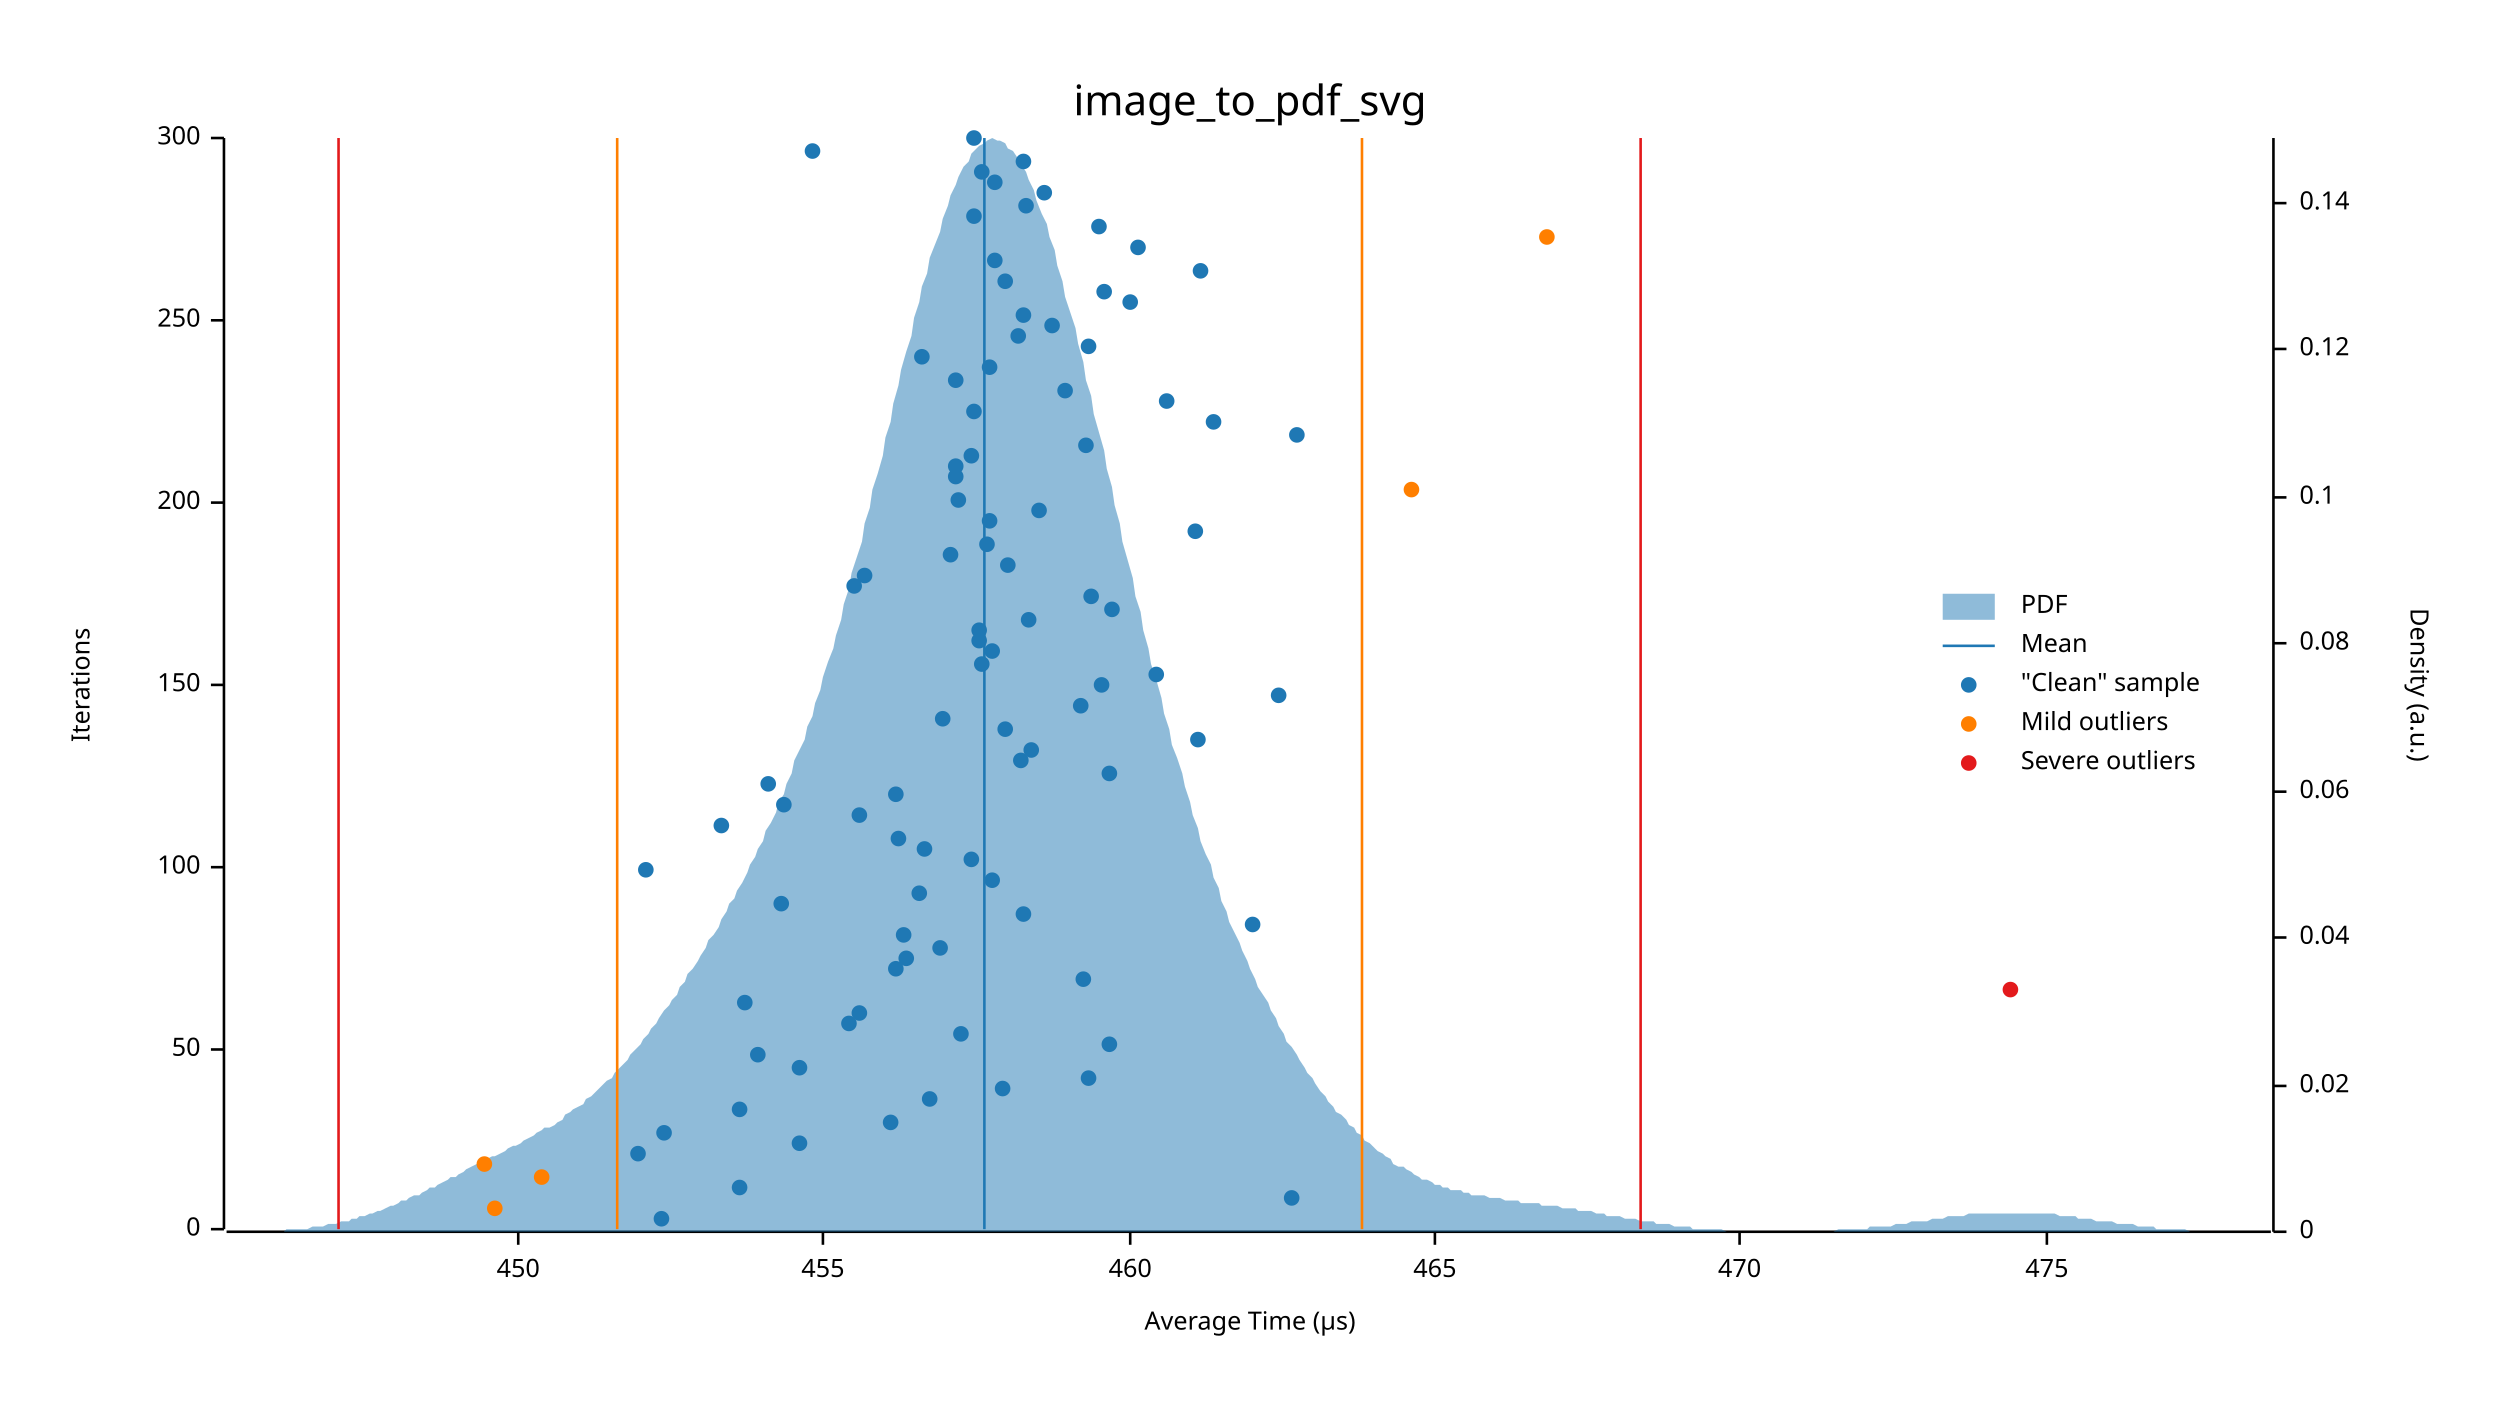
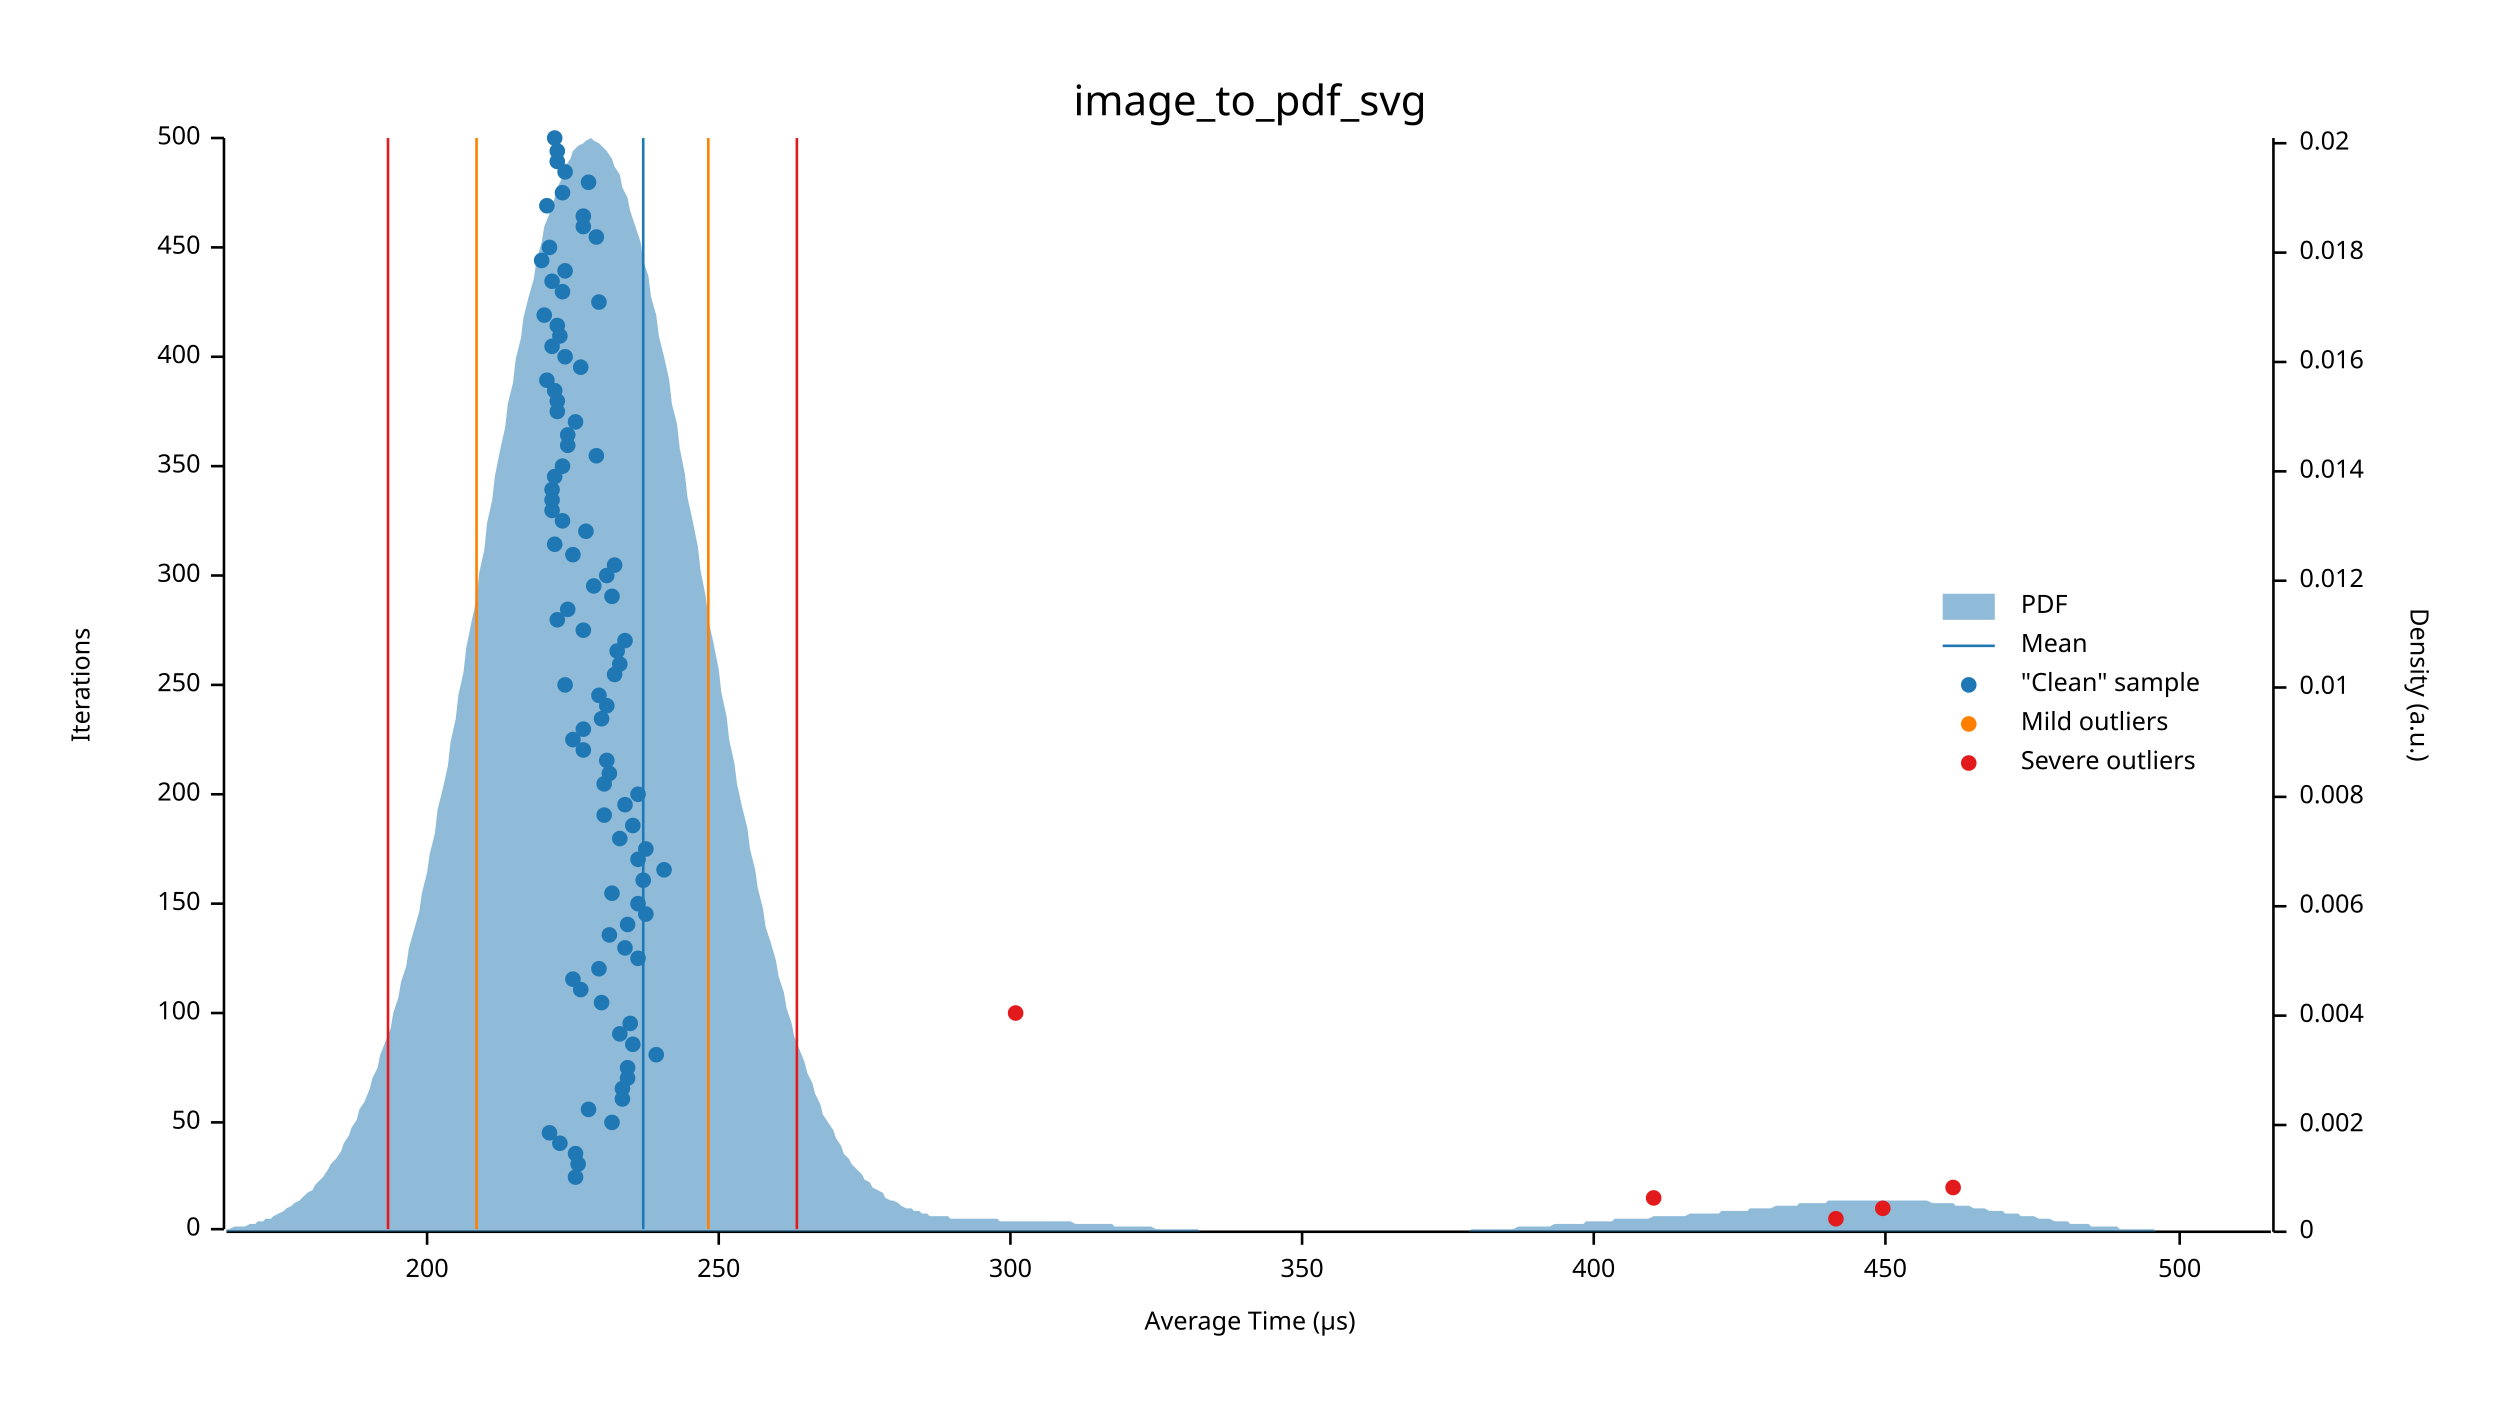
<svg xmlns="http://www.w3.org/2000/svg" width="960" height="540" viewBox="0 0 960 540">
  <text x="480" y="32" dy="0.76em" text-anchor="middle" font-family="sans-serif" font-size="16.129" opacity="1" fill="#000000">
image_to_pdf_svg
</text>
  <text x="27" y="263" dy="0.76em" text-anchor="middle" font-family="sans-serif" font-size="9.677" opacity="1" fill="#000000" transform="rotate(270, 27, 263)">
Iterations
</text>
  <text x="480" y="513" dy="-0.5ex" text-anchor="middle" font-family="sans-serif" font-size="9.677" opacity="1" fill="#000000">
Average Time (µs)
</text>
  <polyline fill="none" opacity="1" stroke="#000000" stroke-width="1" points="86,53 86,472 " />
  <text x="77" y="472" dy="0.5ex" text-anchor="end" font-family="sans-serif" font-size="9.677" opacity="1" fill="#000000">
0
</text>
  <polyline fill="none" opacity="1" stroke="#000000" stroke-width="1" points="81,472 86,472 " />
-   <text x="77" y="403" dy="0.5ex" text-anchor="end" font-family="sans-serif" font-size="9.677" opacity="1" fill="#000000">
+   <text x="77" y="431" dy="0.5ex" text-anchor="end" font-family="sans-serif" font-size="9.677" opacity="1" fill="#000000">
50
</text>
-   <polyline fill="none" opacity="1" stroke="#000000" stroke-width="1" points="81,403 86,403 " />
-   <text x="77" y="333" dy="0.5ex" text-anchor="end" font-family="sans-serif" font-size="9.677" opacity="1" fill="#000000">
+   <polyline fill="none" opacity="1" stroke="#000000" stroke-width="1" points="81,431 86,431 " />
+   <text x="77" y="389" dy="0.5ex" text-anchor="end" font-family="sans-serif" font-size="9.677" opacity="1" fill="#000000">
100
</text>
-   <polyline fill="none" opacity="1" stroke="#000000" stroke-width="1" points="81,333 86,333 " />
+   <polyline fill="none" opacity="1" stroke="#000000" stroke-width="1" points="81,389 86,389 " />
+   <text x="77" y="347" dy="0.5ex" text-anchor="end" font-family="sans-serif" font-size="9.677" opacity="1" fill="#000000">
+ 150
+ </text>
+   <polyline fill="none" opacity="1" stroke="#000000" stroke-width="1" points="81,347 86,347 " />
+   <text x="77" y="305" dy="0.5ex" text-anchor="end" font-family="sans-serif" font-size="9.677" opacity="1" fill="#000000">
+ 200
+ </text>
+   <polyline fill="none" opacity="1" stroke="#000000" stroke-width="1" points="81,305 86,305 " />
  <text x="77" y="263" dy="0.5ex" text-anchor="end" font-family="sans-serif" font-size="9.677" opacity="1" fill="#000000">
- 150
+ 250
</text>
  <polyline fill="none" opacity="1" stroke="#000000" stroke-width="1" points="81,263 86,263 " />
-   <text x="77" y="193" dy="0.5ex" text-anchor="end" font-family="sans-serif" font-size="9.677" opacity="1" fill="#000000">
- 200
- </text>
-   <polyline fill="none" opacity="1" stroke="#000000" stroke-width="1" points="81,193 86,193 " />
-   <text x="77" y="123" dy="0.5ex" text-anchor="end" font-family="sans-serif" font-size="9.677" opacity="1" fill="#000000">
- 250
- </text>
-   <polyline fill="none" opacity="1" stroke="#000000" stroke-width="1" points="81,123 86,123 " />
+   <text x="77" y="221" dy="0.5ex" text-anchor="end" font-family="sans-serif" font-size="9.677" opacity="1" fill="#000000">
+ 300
+ </text>
+   <polyline fill="none" opacity="1" stroke="#000000" stroke-width="1" points="81,221 86,221 " />
+   <text x="77" y="179" dy="0.5ex" text-anchor="end" font-family="sans-serif" font-size="9.677" opacity="1" fill="#000000">
+ 350
+ </text>
+   <polyline fill="none" opacity="1" stroke="#000000" stroke-width="1" points="81,179 86,179 " />
+   <text x="77" y="137" dy="0.5ex" text-anchor="end" font-family="sans-serif" font-size="9.677" opacity="1" fill="#000000">
+ 400
+ </text>
+   <polyline fill="none" opacity="1" stroke="#000000" stroke-width="1" points="81,137 86,137 " />
+   <text x="77" y="95" dy="0.5ex" text-anchor="end" font-family="sans-serif" font-size="9.677" opacity="1" fill="#000000">
+ 450
+ </text>
+   <polyline fill="none" opacity="1" stroke="#000000" stroke-width="1" points="81,95 86,95 " />
  <text x="77" y="53" dy="0.5ex" text-anchor="end" font-family="sans-serif" font-size="9.677" opacity="1" fill="#000000">
- 300
+ 500
</text>
  <polyline fill="none" opacity="1" stroke="#000000" stroke-width="1" points="81,53 86,53 " />
  <polyline fill="none" opacity="1" stroke="#000000" stroke-width="1" points="87,473 872,473 " />
-   <text x="199" y="483" dy="0.76em" text-anchor="middle" font-family="sans-serif" font-size="9.677" opacity="1" fill="#000000">
+   <text x="164" y="483" dy="0.76em" text-anchor="middle" font-family="sans-serif" font-size="9.677" opacity="1" fill="#000000">
+ 200
+ </text>
+   <polyline fill="none" opacity="1" stroke="#000000" stroke-width="1" points="164,473 164,478 " />
+   <text x="276" y="483" dy="0.76em" text-anchor="middle" font-family="sans-serif" font-size="9.677" opacity="1" fill="#000000">
+ 250
+ </text>
+   <polyline fill="none" opacity="1" stroke="#000000" stroke-width="1" points="276,473 276,478 " />
+   <text x="388" y="483" dy="0.76em" text-anchor="middle" font-family="sans-serif" font-size="9.677" opacity="1" fill="#000000">
+ 300
+ </text>
+   <polyline fill="none" opacity="1" stroke="#000000" stroke-width="1" points="388,473 388,478 " />
+   <text x="500" y="483" dy="0.76em" text-anchor="middle" font-family="sans-serif" font-size="9.677" opacity="1" fill="#000000">
+ 350
+ </text>
+   <polyline fill="none" opacity="1" stroke="#000000" stroke-width="1" points="500,473 500,478 " />
+   <text x="612" y="483" dy="0.76em" text-anchor="middle" font-family="sans-serif" font-size="9.677" opacity="1" fill="#000000">
+ 400
+ </text>
+   <polyline fill="none" opacity="1" stroke="#000000" stroke-width="1" points="612,473 612,478 " />
+   <text x="724" y="483" dy="0.76em" text-anchor="middle" font-family="sans-serif" font-size="9.677" opacity="1" fill="#000000">
450
</text>
-   <polyline fill="none" opacity="1" stroke="#000000" stroke-width="1" points="199,473 199,478 " />
-   <text x="316" y="483" dy="0.76em" text-anchor="middle" font-family="sans-serif" font-size="9.677" opacity="1" fill="#000000">
- 455
- </text>
-   <polyline fill="none" opacity="1" stroke="#000000" stroke-width="1" points="316,473 316,478 " />
-   <text x="434" y="483" dy="0.76em" text-anchor="middle" font-family="sans-serif" font-size="9.677" opacity="1" fill="#000000">
- 460
- </text>
-   <polyline fill="none" opacity="1" stroke="#000000" stroke-width="1" points="434,473 434,478 " />
-   <text x="551" y="483" dy="0.76em" text-anchor="middle" font-family="sans-serif" font-size="9.677" opacity="1" fill="#000000">
- 465
- </text>
-   <polyline fill="none" opacity="1" stroke="#000000" stroke-width="1" points="551,473 551,478 " />
-   <text x="668" y="483" dy="0.76em" text-anchor="middle" font-family="sans-serif" font-size="9.677" opacity="1" fill="#000000">
- 470
- </text>
-   <polyline fill="none" opacity="1" stroke="#000000" stroke-width="1" points="668,473 668,478 " />
-   <text x="786" y="483" dy="0.76em" text-anchor="middle" font-family="sans-serif" font-size="9.677" opacity="1" fill="#000000">
- 475
- </text>
-   <polyline fill="none" opacity="1" stroke="#000000" stroke-width="1" points="786,473 786,478 " />
+   <polyline fill="none" opacity="1" stroke="#000000" stroke-width="1" points="724,473 724,478 " />
+   <text x="837" y="483" dy="0.76em" text-anchor="middle" font-family="sans-serif" font-size="9.677" opacity="1" fill="#000000">
+ 500
+ </text>
+   <polyline fill="none" opacity="1" stroke="#000000" stroke-width="1" points="837,473 837,478 " />
  <text x="933" y="263" dy="0.76em" text-anchor="middle" font-family="sans-serif" font-size="9.677" opacity="1" fill="#000000" transform="rotate(90, 933, 263)">
Density (a.u.)
</text>
  <polyline fill="none" opacity="1" stroke="#000000" stroke-width="1" points="873,53 873,473 " />
  <text x="883" y="473" dy="0.5ex" text-anchor="start" font-family="sans-serif" font-size="9.677" opacity="1" fill="#000000">
0
</text>
  <polyline fill="none" opacity="1" stroke="#000000" stroke-width="1" points="873,473 878,473 " />
-   <text x="883" y="417" dy="0.5ex" text-anchor="start" font-family="sans-serif" font-size="9.677" opacity="1" fill="#000000">
+   <text x="883" y="432" dy="0.5ex" text-anchor="start" font-family="sans-serif" font-size="9.677" opacity="1" fill="#000000">
+ 0.002
+ </text>
+   <polyline fill="none" opacity="1" stroke="#000000" stroke-width="1" points="873,432 878,432 " />
+   <text x="883" y="390" dy="0.5ex" text-anchor="start" font-family="sans-serif" font-size="9.677" opacity="1" fill="#000000">
+ 0.004
+ </text>
+   <polyline fill="none" opacity="1" stroke="#000000" stroke-width="1" points="873,390 878,390 " />
+   <text x="883" y="348" dy="0.5ex" text-anchor="start" font-family="sans-serif" font-size="9.677" opacity="1" fill="#000000">
+ 0.006
+ </text>
+   <polyline fill="none" opacity="1" stroke="#000000" stroke-width="1" points="873,348 878,348 " />
+   <text x="883" y="306" dy="0.5ex" text-anchor="start" font-family="sans-serif" font-size="9.677" opacity="1" fill="#000000">
+ 0.008
+ </text>
+   <polyline fill="none" opacity="1" stroke="#000000" stroke-width="1" points="873,306 878,306 " />
+   <text x="883" y="264" dy="0.5ex" text-anchor="start" font-family="sans-serif" font-size="9.677" opacity="1" fill="#000000">
+ 0.01
+ </text>
+   <polyline fill="none" opacity="1" stroke="#000000" stroke-width="1" points="873,264 878,264 " />
+   <text x="883" y="223" dy="0.5ex" text-anchor="start" font-family="sans-serif" font-size="9.677" opacity="1" fill="#000000">
+ 0.012
+ </text>
+   <polyline fill="none" opacity="1" stroke="#000000" stroke-width="1" points="873,223 878,223 " />
+   <text x="883" y="181" dy="0.5ex" text-anchor="start" font-family="sans-serif" font-size="9.677" opacity="1" fill="#000000">
+ 0.014
+ </text>
+   <polyline fill="none" opacity="1" stroke="#000000" stroke-width="1" points="873,181 878,181 " />
+   <text x="883" y="139" dy="0.5ex" text-anchor="start" font-family="sans-serif" font-size="9.677" opacity="1" fill="#000000">
+ 0.016
+ </text>
+   <polyline fill="none" opacity="1" stroke="#000000" stroke-width="1" points="873,139 878,139 " />
+   <text x="883" y="97" dy="0.5ex" text-anchor="start" font-family="sans-serif" font-size="9.677" opacity="1" fill="#000000">
+ 0.018
+ </text>
+   <polyline fill="none" opacity="1" stroke="#000000" stroke-width="1" points="873,97 878,97 " />
+   <text x="883" y="55" dy="0.5ex" text-anchor="start" font-family="sans-serif" font-size="9.677" opacity="1" fill="#000000">
0.02
</text>
-   <polyline fill="none" opacity="1" stroke="#000000" stroke-width="1" points="873,417 878,417 " />
-   <text x="883" y="360" dy="0.5ex" text-anchor="start" font-family="sans-serif" font-size="9.677" opacity="1" fill="#000000">
- 0.04
- </text>
-   <polyline fill="none" opacity="1" stroke="#000000" stroke-width="1" points="873,360 878,360 " />
-   <text x="883" y="304" dy="0.5ex" text-anchor="start" font-family="sans-serif" font-size="9.677" opacity="1" fill="#000000">
- 0.06
- </text>
-   <polyline fill="none" opacity="1" stroke="#000000" stroke-width="1" points="873,304 878,304 " />
-   <text x="883" y="247" dy="0.5ex" text-anchor="start" font-family="sans-serif" font-size="9.677" opacity="1" fill="#000000">
- 0.08
- </text>
-   <polyline fill="none" opacity="1" stroke="#000000" stroke-width="1" points="873,247 878,247 " />
-   <text x="883" y="191" dy="0.5ex" text-anchor="start" font-family="sans-serif" font-size="9.677" opacity="1" fill="#000000">
- 0.1
- </text>
-   <polyline fill="none" opacity="1" stroke="#000000" stroke-width="1" points="873,191 878,191 " />
-   <text x="883" y="134" dy="0.5ex" text-anchor="start" font-family="sans-serif" font-size="9.677" opacity="1" fill="#000000">
- 0.12
- </text>
-   <polyline fill="none" opacity="1" stroke="#000000" stroke-width="1" points="873,134 878,134 " />
-   <text x="883" y="78" dy="0.5ex" text-anchor="start" font-family="sans-serif" font-size="9.677" opacity="1" fill="#000000">
- 0.14
- </text>
-   <polyline fill="none" opacity="1" stroke="#000000" stroke-width="1" points="873,78 878,78 " />
-   <polygon opacity="0.5" fill="#1F78B4" points="87,473 88,473 90,473 91,473 93,473 94,473 96,473 98,473 99,473 101,473 102,473 104,473 105,473 107,473 109,473 110,472 112,472 113,472 115,472 116,472 118,472 120,471 121,471 123,471 124,471 126,470 127,470 129,470 131,469 132,469 134,469 135,468 137,468 138,467 140,467 142,466 143,466 145,465 146,465 148,464 150,463 151,463 153,462 154,461 156,461 157,460 159,459 161,459 162,458 164,457 165,456 167,456 168,455 170,454 172,453 173,452 175,452 176,451 178,450 179,449 181,448 183,447 184,447 186,446 187,445 189,444 190,444 192,443 194,442 195,441 197,440 198,440 200,439 201,438 203,437 205,436 206,435 208,434 209,433 211,433 213,432 214,431 216,430 217,428 219,427 220,426 222,425 224,424 225,422 227,421 228,420 230,418 231,417 233,415 235,414 236,412 238,410 239,409 241,407 242,405 244,403 246,401 247,399 249,397 250,395 252,393 253,391 255,388 257,386 258,384 260,382 261,379 263,377 264,374 266,372 268,369 269,367 271,364 272,361 274,359 276,356 277,353 279,350 280,347 282,345 283,342 285,339 287,335 288,332 290,329 291,326 293,323 294,319 296,316 298,312 299,308 301,305 302,301 304,297 305,292 307,288 309,284 310,279 312,275 313,270 315,265 316,260 318,254 320,249 321,244 323,238 324,232 326,226 327,220 329,214 331,208 332,201 334,195 335,188 337,182 339,175 340,168 342,162 343,155 345,148 346,142 348,135 350,129 351,122 353,116 354,110 356,105 357,99 359,94 361,89 362,84 364,79 365,75 367,71 368,68 370,64 372,62 373,59 375,57 376,56 378,55 379,54 381,53 383,54 384,54 386,55 387,57 389,58 391,61 392,63 394,66 395,69 397,73 398,77 400,82 402,86 403,91 405,96 406,102 408,108 409,114 411,120 413,126 414,132 416,139 417,146 419,152 420,159 422,166 424,173 425,180 427,187 428,194 430,201 431,208 433,215 435,222 436,229 438,235 439,242 441,249 442,255 444,261 446,268 447,274 449,280 450,286 452,291 454,297 455,302 457,308 458,313 460,318 461,323 463,328 465,332 466,337 468,341 469,346 471,350 472,354 474,358 476,362 477,365 479,369 480,372 482,376 483,379 485,382 487,385 488,388 490,391 491,394 493,397 494,400 496,402 498,405 499,407 501,410 502,412 504,414 505,416 507,419 509,421 510,423 512,425 513,427 515,428 517,430 518,432 520,433 521,435 523,436 524,438 526,439 528,441 529,442 531,443 532,444 534,445 535,447 537,448 539,448 540,449 542,450 543,451 545,452 546,453 548,453 550,454 551,455 553,455 554,456 556,456 557,457 559,457 561,457 562,458 564,458 565,459 567,459 568,459 570,459 572,460 573,460 575,460 576,460 578,461 580,461 581,461 583,461 584,462 586,462 587,462 589,462 591,462 592,463 594,463 595,463 597,463 598,463 600,464 602,464 603,464 605,464 606,465 608,465 609,465 611,465 613,466 614,466 616,466 617,467 619,467 620,467 622,467 624,468 625,468 627,468 628,468 630,469 632,469 633,469 635,469 636,470 638,470 639,470 641,470 643,471 644,471 646,471 647,471 649,471 650,472 652,472 654,472 655,472 657,472 658,472 660,472 661,472 663,473 665,473 666,473 668,473 669,473 671,473 672,473 674,473 676,473 677,473 679,473 680,473 682,473 683,473 685,473 687,473 688,473 690,473 691,473 693,473 695,473 696,473 698,473 699,473 701,473 702,473 704,473 706,472 707,472 709,472 710,472 712,472 713,472 715,472 717,472 718,471 720,471 721,471 723,471 724,471 726,471 728,470 729,470 731,470 732,470 734,469 735,469 737,469 739,469 740,469 742,468 743,468 745,468 746,468 748,467 750,467 751,467 753,467 754,467 756,466 758,466 759,466 761,466 762,466 764,466 765,466 767,466 769,466 770,466 772,466 773,466 775,466 776,466 778,466 780,466 781,466 783,466 784,466 786,466 787,466 789,466 791,467 792,467 794,467 795,467 797,467 798,468 800,468 802,468 803,468 805,469 806,469 808,469 809,469 811,469 813,470 814,470 816,470 817,470 819,470 821,471 822,471 824,471 825,471 827,471 828,472 830,472 832,472 833,472 835,472 836,472 838,472 839,472 841,473 843,473 844,473 846,473 847,473 849,473 850,473 852,473 854,473 855,473 857,473 858,473 860,473 861,473 863,473 865,473 866,473 868,473 869,473 871,473 873,473 873,473 87,473 " />
-   <polyline fill="none" opacity="1" stroke="#1F78B4" stroke-width="1" points="378,472 378,53 " />
-   <polyline fill="none" opacity="1" stroke="#FF7F00" stroke-width="1" points="237,472 237,53 " />
-   <polyline fill="none" opacity="1" stroke="#FF7F00" stroke-width="1" points="523,472 523,53 " />
-   <polyline fill="none" opacity="1" stroke="#E31A1C" stroke-width="1" points="130,472 130,53 " />
-   <polyline fill="none" opacity="1" stroke="#E31A1C" stroke-width="1" points="630,472 630,53 " />
-   <circle cx="254" cy="468" r="3" opacity="1" fill="#1F78B4" stroke="none" stroke-width="1" />
-   <circle cx="496" cy="460" r="3" opacity="1" fill="#1F78B4" stroke="none" stroke-width="1" />
-   <circle cx="284" cy="456" r="3" opacity="1" fill="#1F78B4" stroke="none" stroke-width="1" />
-   <circle cx="245" cy="443" r="3" opacity="1" fill="#1F78B4" stroke="none" stroke-width="1" />
-   <circle cx="307" cy="439" r="3" opacity="1" fill="#1F78B4" stroke="none" stroke-width="1" />
-   <circle cx="255" cy="435" r="3" opacity="1" fill="#1F78B4" stroke="none" stroke-width="1" />
-   <circle cx="342" cy="431" r="3" opacity="1" fill="#1F78B4" stroke="none" stroke-width="1" />
-   <circle cx="284" cy="426" r="3" opacity="1" fill="#1F78B4" stroke="none" stroke-width="1" />
-   <circle cx="357" cy="422" r="3" opacity="1" fill="#1F78B4" stroke="none" stroke-width="1" />
-   <circle cx="385" cy="418" r="3" opacity="1" fill="#1F78B4" stroke="none" stroke-width="1" />
-   <circle cx="418" cy="414" r="3" opacity="1" fill="#1F78B4" stroke="none" stroke-width="1" />
-   <circle cx="307" cy="410" r="3" opacity="1" fill="#1F78B4" stroke="none" stroke-width="1" />
-   <circle cx="291" cy="405" r="3" opacity="1" fill="#1F78B4" stroke="none" stroke-width="1" />
-   <circle cx="426" cy="401" r="3" opacity="1" fill="#1F78B4" stroke="none" stroke-width="1" />
-   <circle cx="369" cy="397" r="3" opacity="1" fill="#1F78B4" stroke="none" stroke-width="1" />
-   <circle cx="326" cy="393" r="3" opacity="1" fill="#1F78B4" stroke="none" stroke-width="1" />
-   <circle cx="330" cy="389" r="3" opacity="1" fill="#1F78B4" stroke="none" stroke-width="1" />
-   <circle cx="286" cy="385" r="3" opacity="1" fill="#1F78B4" stroke="none" stroke-width="1" />
-   <circle cx="416" cy="376" r="3" opacity="1" fill="#1F78B4" stroke="none" stroke-width="1" />
-   <circle cx="344" cy="372" r="3" opacity="1" fill="#1F78B4" stroke="none" stroke-width="1" />
-   <circle cx="348" cy="368" r="3" opacity="1" fill="#1F78B4" stroke="none" stroke-width="1" />
-   <circle cx="361" cy="364" r="3" opacity="1" fill="#1F78B4" stroke="none" stroke-width="1" />
-   <circle cx="347" cy="359" r="3" opacity="1" fill="#1F78B4" stroke="none" stroke-width="1" />
-   <circle cx="481" cy="355" r="3" opacity="1" fill="#1F78B4" stroke="none" stroke-width="1" />
-   <circle cx="393" cy="351" r="3" opacity="1" fill="#1F78B4" stroke="none" stroke-width="1" />
-   <circle cx="300" cy="347" r="3" opacity="1" fill="#1F78B4" stroke="none" stroke-width="1" />
-   <circle cx="353" cy="343" r="3" opacity="1" fill="#1F78B4" stroke="none" stroke-width="1" />
-   <circle cx="381" cy="338" r="3" opacity="1" fill="#1F78B4" stroke="none" stroke-width="1" />
-   <circle cx="248" cy="334" r="3" opacity="1" fill="#1F78B4" stroke="none" stroke-width="1" />
-   <circle cx="373" cy="330" r="3" opacity="1" fill="#1F78B4" stroke="none" stroke-width="1" />
-   <circle cx="355" cy="326" r="3" opacity="1" fill="#1F78B4" stroke="none" stroke-width="1" />
-   <circle cx="345" cy="322" r="3" opacity="1" fill="#1F78B4" stroke="none" stroke-width="1" />
-   <circle cx="277" cy="317" r="3" opacity="1" fill="#1F78B4" stroke="none" stroke-width="1" />
-   <circle cx="330" cy="313" r="3" opacity="1" fill="#1F78B4" stroke="none" stroke-width="1" />
-   <circle cx="301" cy="309" r="3" opacity="1" fill="#1F78B4" stroke="none" stroke-width="1" />
-   <circle cx="344" cy="305" r="3" opacity="1" fill="#1F78B4" stroke="none" stroke-width="1" />
-   <circle cx="295" cy="301" r="3" opacity="1" fill="#1F78B4" stroke="none" stroke-width="1" />
-   <circle cx="426" cy="297" r="3" opacity="1" fill="#1F78B4" stroke="none" stroke-width="1" />
-   <circle cx="392" cy="292" r="3" opacity="1" fill="#1F78B4" stroke="none" stroke-width="1" />
-   <circle cx="396" cy="288" r="3" opacity="1" fill="#1F78B4" stroke="none" stroke-width="1" />
-   <circle cx="460" cy="284" r="3" opacity="1" fill="#1F78B4" stroke="none" stroke-width="1" />
-   <circle cx="386" cy="280" r="3" opacity="1" fill="#1F78B4" stroke="none" stroke-width="1" />
-   <circle cx="362" cy="276" r="3" opacity="1" fill="#1F78B4" stroke="none" stroke-width="1" />
-   <circle cx="415" cy="271" r="3" opacity="1" fill="#1F78B4" stroke="none" stroke-width="1" />
-   <circle cx="491" cy="267" r="3" opacity="1" fill="#1F78B4" stroke="none" stroke-width="1" />
-   <circle cx="423" cy="263" r="3" opacity="1" fill="#1F78B4" stroke="none" stroke-width="1" />
-   <circle cx="444" cy="259" r="3" opacity="1" fill="#1F78B4" stroke="none" stroke-width="1" />
-   <circle cx="377" cy="255" r="3" opacity="1" fill="#1F78B4" stroke="none" stroke-width="1" />
-   <circle cx="381" cy="250" r="3" opacity="1" fill="#1F78B4" stroke="none" stroke-width="1" />
-   <circle cx="376" cy="246" r="3" opacity="1" fill="#1F78B4" stroke="none" stroke-width="1" />
-   <circle cx="376" cy="242" r="3" opacity="1" fill="#1F78B4" stroke="none" stroke-width="1" />
-   <circle cx="395" cy="238" r="3" opacity="1" fill="#1F78B4" stroke="none" stroke-width="1" />
-   <circle cx="427" cy="234" r="3" opacity="1" fill="#1F78B4" stroke="none" stroke-width="1" />
-   <circle cx="419" cy="229" r="3" opacity="1" fill="#1F78B4" stroke="none" stroke-width="1" />
-   <circle cx="328" cy="225" r="3" opacity="1" fill="#1F78B4" stroke="none" stroke-width="1" />
-   <circle cx="332" cy="221" r="3" opacity="1" fill="#1F78B4" stroke="none" stroke-width="1" />
-   <circle cx="387" cy="217" r="3" opacity="1" fill="#1F78B4" stroke="none" stroke-width="1" />
-   <circle cx="365" cy="213" r="3" opacity="1" fill="#1F78B4" stroke="none" stroke-width="1" />
-   <circle cx="379" cy="209" r="3" opacity="1" fill="#1F78B4" stroke="none" stroke-width="1" />
-   <circle cx="459" cy="204" r="3" opacity="1" fill="#1F78B4" stroke="none" stroke-width="1" />
-   <circle cx="380" cy="200" r="3" opacity="1" fill="#1F78B4" stroke="none" stroke-width="1" />
-   <circle cx="399" cy="196" r="3" opacity="1" fill="#1F78B4" stroke="none" stroke-width="1" />
-   <circle cx="368" cy="192" r="3" opacity="1" fill="#1F78B4" stroke="none" stroke-width="1" />
-   <circle cx="367" cy="183" r="3" opacity="1" fill="#1F78B4" stroke="none" stroke-width="1" />
-   <circle cx="367" cy="179" r="3" opacity="1" fill="#1F78B4" stroke="none" stroke-width="1" />
-   <circle cx="373" cy="175" r="3" opacity="1" fill="#1F78B4" stroke="none" stroke-width="1" />
-   <circle cx="417" cy="171" r="3" opacity="1" fill="#1F78B4" stroke="none" stroke-width="1" />
-   <circle cx="498" cy="167" r="3" opacity="1" fill="#1F78B4" stroke="none" stroke-width="1" />
-   <circle cx="466" cy="162" r="3" opacity="1" fill="#1F78B4" stroke="none" stroke-width="1" />
-   <circle cx="374" cy="158" r="3" opacity="1" fill="#1F78B4" stroke="none" stroke-width="1" />
-   <circle cx="448" cy="154" r="3" opacity="1" fill="#1F78B4" stroke="none" stroke-width="1" />
-   <circle cx="409" cy="150" r="3" opacity="1" fill="#1F78B4" stroke="none" stroke-width="1" />
-   <circle cx="367" cy="146" r="3" opacity="1" fill="#1F78B4" stroke="none" stroke-width="1" />
-   <circle cx="380" cy="141" r="3" opacity="1" fill="#1F78B4" stroke="none" stroke-width="1" />
-   <circle cx="354" cy="137" r="3" opacity="1" fill="#1F78B4" stroke="none" stroke-width="1" />
-   <circle cx="418" cy="133" r="3" opacity="1" fill="#1F78B4" stroke="none" stroke-width="1" />
-   <circle cx="391" cy="129" r="3" opacity="1" fill="#1F78B4" stroke="none" stroke-width="1" />
-   <circle cx="404" cy="125" r="3" opacity="1" fill="#1F78B4" stroke="none" stroke-width="1" />
-   <circle cx="393" cy="121" r="3" opacity="1" fill="#1F78B4" stroke="none" stroke-width="1" />
-   <circle cx="434" cy="116" r="3" opacity="1" fill="#1F78B4" stroke="none" stroke-width="1" />
-   <circle cx="424" cy="112" r="3" opacity="1" fill="#1F78B4" stroke="none" stroke-width="1" />
-   <circle cx="386" cy="108" r="3" opacity="1" fill="#1F78B4" stroke="none" stroke-width="1" />
-   <circle cx="461" cy="104" r="3" opacity="1" fill="#1F78B4" stroke="none" stroke-width="1" />
-   <circle cx="382" cy="100" r="3" opacity="1" fill="#1F78B4" stroke="none" stroke-width="1" />
-   <circle cx="437" cy="95" r="3" opacity="1" fill="#1F78B4" stroke="none" stroke-width="1" />
-   <circle cx="422" cy="87" r="3" opacity="1" fill="#1F78B4" stroke="none" stroke-width="1" />
-   <circle cx="374" cy="83" r="3" opacity="1" fill="#1F78B4" stroke="none" stroke-width="1" />
-   <circle cx="394" cy="79" r="3" opacity="1" fill="#1F78B4" stroke="none" stroke-width="1" />
-   <circle cx="401" cy="74" r="3" opacity="1" fill="#1F78B4" stroke="none" stroke-width="1" />
-   <circle cx="382" cy="70" r="3" opacity="1" fill="#1F78B4" stroke="none" stroke-width="1" />
-   <circle cx="377" cy="66" r="3" opacity="1" fill="#1F78B4" stroke="none" stroke-width="1" />
-   <circle cx="393" cy="62" r="3" opacity="1" fill="#1F78B4" stroke="none" stroke-width="1" />
-   <circle cx="312" cy="58" r="3" opacity="1" fill="#1F78B4" stroke="none" stroke-width="1" />
-   <circle cx="374" cy="53" r="3" opacity="1" fill="#1F78B4" stroke="none" stroke-width="1" />
-   <circle cx="190" cy="464" r="3" opacity="1" fill="#FF7F00" stroke="none" stroke-width="1" />
-   <circle cx="208" cy="452" r="3" opacity="1" fill="#FF7F00" stroke="none" stroke-width="1" />
-   <circle cx="186" cy="447" r="3" opacity="1" fill="#FF7F00" stroke="none" stroke-width="1" />
-   <circle cx="542" cy="188" r="3" opacity="1" fill="#FF7F00" stroke="none" stroke-width="1" />
-   <circle cx="594" cy="91" r="3" opacity="1" fill="#FF7F00" stroke="none" stroke-width="1" />
-   <circle cx="772" cy="380" r="3" opacity="1" fill="#E31A1C" stroke="none" stroke-width="1" />
+   <polyline fill="none" opacity="1" stroke="#000000" stroke-width="1" points="873,55 878,55 " />
+   <polygon opacity="0.5" fill="#1F78B4" points="87,472 88,472 90,471 91,471 93,471 94,471 96,470 98,470 99,469 101,469 102,468 104,468 105,467 107,466 109,465 110,464 112,463 113,462 115,461 116,460 118,458 120,457 121,455 123,453 124,452 126,449 127,447 129,445 131,442 132,439 134,436 135,433 137,430 138,426 140,423 142,418 143,414 145,410 146,405 148,400 150,395 151,389 153,383 154,377 156,371 157,364 159,357 161,350 162,343 164,335 165,328 167,320 168,311 170,303 172,294 173,285 175,276 176,267 178,258 179,249 181,239 183,230 184,220 186,211 187,201 189,192 190,183 192,173 194,164 195,155 197,147 198,138 200,130 201,122 203,114 205,107 206,100 208,93 209,87 211,82 213,76 214,72 216,68 217,64 219,61 220,58 222,56 224,55 225,54 227,53 228,54 230,55 231,56 233,58 235,61 236,64 238,67 239,72 241,76 242,81 244,87 246,93 247,100 249,106 250,114 252,121 253,129 255,137 257,146 258,155 260,163 261,172 263,182 264,191 266,200 268,210 269,219 271,229 272,238 274,247 276,257 277,266 279,275 280,284 282,293 283,301 285,310 287,318 288,326 290,334 291,341 293,349 294,356 296,362 298,369 299,375 301,381 302,387 304,393 305,398 307,403 309,408 310,412 312,416 313,420 315,424 316,428 318,431 320,434 321,437 323,440 324,443 326,445 327,447 329,449 331,451 332,453 334,454 335,456 337,457 339,458 340,460 342,461 343,461 345,462 346,463 348,464 350,464 351,465 353,465 354,466 356,466 357,467 359,467 361,467 362,467 364,467 365,468 367,468 368,468 370,468 372,468 373,468 375,468 376,468 378,468 379,468 381,468 383,468 384,469 386,469 387,469 389,469 391,469 392,469 394,469 395,469 397,469 398,469 400,469 402,469 403,469 405,469 406,469 408,469 409,469 411,469 413,470 414,470 416,470 417,470 419,470 420,470 422,470 424,470 425,470 427,470 428,471 430,471 431,471 433,471 435,471 436,471 438,471 439,471 441,471 442,471 444,472 446,472 447,472 449,472 450,472 452,472 454,472 455,472 457,472 458,472 460,472 461,473 463,473 465,473 466,473 468,473 469,473 471,473 472,473 474,473 476,473 477,473 479,473 480,473 482,473 483,473 485,473 487,473 488,473 490,473 491,473 493,473 494,473 496,473 498,473 499,473 501,473 502,473 504,473 505,473 507,473 509,473 510,473 512,473 513,473 515,473 517,473 518,473 520,473 521,473 523,473 524,473 526,473 528,473 529,473 531,473 532,473 534,473 535,473 537,473 539,473 540,473 542,473 543,473 545,473 546,473 548,473 550,473 551,473 553,473 554,473 556,473 557,473 559,473 561,473 562,473 564,473 565,472 567,472 568,472 570,472 572,472 573,472 575,472 576,472 578,472 580,472 581,472 583,471 584,471 586,471 587,471 589,471 591,471 592,471 594,471 595,471 597,470 598,470 600,470 602,470 603,470 605,470 606,470 608,470 609,469 611,469 613,469 614,469 616,469 617,469 619,469 620,468 622,468 624,468 625,468 627,468 628,468 630,468 632,468 633,468 635,467 636,467 638,467 639,467 641,467 643,467 644,467 646,467 647,467 649,466 650,466 652,466 654,466 655,466 657,466 658,466 660,466 661,465 663,465 665,465 666,465 668,465 669,465 671,465 672,464 674,464 676,464 677,464 679,464 680,464 682,463 683,463 685,463 687,463 688,463 690,463 691,462 693,462 695,462 696,462 698,462 699,462 701,462 702,461 704,461 706,461 707,461 709,461 710,461 712,461 713,461 715,461 717,461 718,461 720,461 721,461 723,461 724,461 726,461 728,461 729,461 731,461 732,461 734,461 735,461 737,461 739,461 740,461 742,462 743,462 745,462 746,462 748,462 750,462 751,463 753,463 754,463 756,463 758,464 759,464 761,464 762,464 764,465 765,465 767,465 769,465 770,466 772,466 773,466 775,466 776,467 778,467 780,467 781,467 783,468 784,468 786,468 787,468 789,469 791,469 792,469 794,469 795,470 797,470 798,470 800,470 802,470 803,471 805,471 806,471 808,471 809,471 811,471 813,471 814,472 816,472 817,472 819,472 821,472 822,472 824,472 825,472 827,472 828,473 830,473 832,473 833,473 835,473 836,473 838,473 839,473 841,473 843,473 844,473 846,473 847,473 849,473 850,473 852,473 854,473 855,473 857,473 858,473 860,473 861,473 863,473 865,473 866,473 868,473 869,473 871,473 873,473 873,473 87,473 " />
+   <polyline fill="none" opacity="1" stroke="#1F78B4" stroke-width="1" points="247,472 247,53 " />
+   <polyline fill="none" opacity="1" stroke="#FF7F00" stroke-width="1" points="183,472 183,53 " />
+   <polyline fill="none" opacity="1" stroke="#FF7F00" stroke-width="1" points="272,472 272,53 " />
+   <polyline fill="none" opacity="1" stroke="#E31A1C" stroke-width="1" points="149,472 149,53 " />
+   <polyline fill="none" opacity="1" stroke="#E31A1C" stroke-width="1" points="306,472 306,53 " />
+   <circle cx="221" cy="452" r="3" opacity="1" fill="#1F78B4" stroke="none" stroke-width="1" />
+   <circle cx="222" cy="447" r="3" opacity="1" fill="#1F78B4" stroke="none" stroke-width="1" />
+   <circle cx="221" cy="443" r="3" opacity="1" fill="#1F78B4" stroke="none" stroke-width="1" />
+   <circle cx="215" cy="439" r="3" opacity="1" fill="#1F78B4" stroke="none" stroke-width="1" />
+   <circle cx="211" cy="435" r="3" opacity="1" fill="#1F78B4" stroke="none" stroke-width="1" />
+   <circle cx="235" cy="431" r="3" opacity="1" fill="#1F78B4" stroke="none" stroke-width="1" />
+   <circle cx="226" cy="426" r="3" opacity="1" fill="#1F78B4" stroke="none" stroke-width="1" />
+   <circle cx="239" cy="422" r="3" opacity="1" fill="#1F78B4" stroke="none" stroke-width="1" />
+   <circle cx="239" cy="418" r="3" opacity="1" fill="#1F78B4" stroke="none" stroke-width="1" />
+   <circle cx="241" cy="414" r="3" opacity="1" fill="#1F78B4" stroke="none" stroke-width="1" />
+   <circle cx="241" cy="410" r="3" opacity="1" fill="#1F78B4" stroke="none" stroke-width="1" />
+   <circle cx="252" cy="405" r="3" opacity="1" fill="#1F78B4" stroke="none" stroke-width="1" />
+   <circle cx="243" cy="401" r="3" opacity="1" fill="#1F78B4" stroke="none" stroke-width="1" />
+   <circle cx="238" cy="397" r="3" opacity="1" fill="#1F78B4" stroke="none" stroke-width="1" />
+   <circle cx="242" cy="393" r="3" opacity="1" fill="#1F78B4" stroke="none" stroke-width="1" />
+   <circle cx="231" cy="385" r="3" opacity="1" fill="#1F78B4" stroke="none" stroke-width="1" />
+   <circle cx="223" cy="380" r="3" opacity="1" fill="#1F78B4" stroke="none" stroke-width="1" />
+   <circle cx="220" cy="376" r="3" opacity="1" fill="#1F78B4" stroke="none" stroke-width="1" />
+   <circle cx="230" cy="372" r="3" opacity="1" fill="#1F78B4" stroke="none" stroke-width="1" />
+   <circle cx="245" cy="368" r="3" opacity="1" fill="#1F78B4" stroke="none" stroke-width="1" />
+   <circle cx="240" cy="364" r="3" opacity="1" fill="#1F78B4" stroke="none" stroke-width="1" />
+   <circle cx="234" cy="359" r="3" opacity="1" fill="#1F78B4" stroke="none" stroke-width="1" />
+   <circle cx="241" cy="355" r="3" opacity="1" fill="#1F78B4" stroke="none" stroke-width="1" />
+   <circle cx="248" cy="351" r="3" opacity="1" fill="#1F78B4" stroke="none" stroke-width="1" />
+   <circle cx="245" cy="347" r="3" opacity="1" fill="#1F78B4" stroke="none" stroke-width="1" />
+   <circle cx="235" cy="343" r="3" opacity="1" fill="#1F78B4" stroke="none" stroke-width="1" />
+   <circle cx="247" cy="338" r="3" opacity="1" fill="#1F78B4" stroke="none" stroke-width="1" />
+   <circle cx="255" cy="334" r="3" opacity="1" fill="#1F78B4" stroke="none" stroke-width="1" />
+   <circle cx="245" cy="330" r="3" opacity="1" fill="#1F78B4" stroke="none" stroke-width="1" />
+   <circle cx="248" cy="326" r="3" opacity="1" fill="#1F78B4" stroke="none" stroke-width="1" />
+   <circle cx="238" cy="322" r="3" opacity="1" fill="#1F78B4" stroke="none" stroke-width="1" />
+   <circle cx="243" cy="317" r="3" opacity="1" fill="#1F78B4" stroke="none" stroke-width="1" />
+   <circle cx="232" cy="313" r="3" opacity="1" fill="#1F78B4" stroke="none" stroke-width="1" />
+   <circle cx="240" cy="309" r="3" opacity="1" fill="#1F78B4" stroke="none" stroke-width="1" />
+   <circle cx="245" cy="305" r="3" opacity="1" fill="#1F78B4" stroke="none" stroke-width="1" />
+   <circle cx="232" cy="301" r="3" opacity="1" fill="#1F78B4" stroke="none" stroke-width="1" />
+   <circle cx="234" cy="297" r="3" opacity="1" fill="#1F78B4" stroke="none" stroke-width="1" />
+   <circle cx="233" cy="292" r="3" opacity="1" fill="#1F78B4" stroke="none" stroke-width="1" />
+   <circle cx="224" cy="288" r="3" opacity="1" fill="#1F78B4" stroke="none" stroke-width="1" />
+   <circle cx="220" cy="284" r="3" opacity="1" fill="#1F78B4" stroke="none" stroke-width="1" />
+   <circle cx="224" cy="280" r="3" opacity="1" fill="#1F78B4" stroke="none" stroke-width="1" />
+   <circle cx="231" cy="276" r="3" opacity="1" fill="#1F78B4" stroke="none" stroke-width="1" />
+   <circle cx="233" cy="271" r="3" opacity="1" fill="#1F78B4" stroke="none" stroke-width="1" />
+   <circle cx="230" cy="267" r="3" opacity="1" fill="#1F78B4" stroke="none" stroke-width="1" />
+   <circle cx="217" cy="263" r="3" opacity="1" fill="#1F78B4" stroke="none" stroke-width="1" />
+   <circle cx="236" cy="259" r="3" opacity="1" fill="#1F78B4" stroke="none" stroke-width="1" />
+   <circle cx="238" cy="255" r="3" opacity="1" fill="#1F78B4" stroke="none" stroke-width="1" />
+   <circle cx="237" cy="250" r="3" opacity="1" fill="#1F78B4" stroke="none" stroke-width="1" />
+   <circle cx="240" cy="246" r="3" opacity="1" fill="#1F78B4" stroke="none" stroke-width="1" />
+   <circle cx="224" cy="242" r="3" opacity="1" fill="#1F78B4" stroke="none" stroke-width="1" />
+   <circle cx="214" cy="238" r="3" opacity="1" fill="#1F78B4" stroke="none" stroke-width="1" />
+   <circle cx="218" cy="234" r="3" opacity="1" fill="#1F78B4" stroke="none" stroke-width="1" />
+   <circle cx="235" cy="229" r="3" opacity="1" fill="#1F78B4" stroke="none" stroke-width="1" />
+   <circle cx="228" cy="225" r="3" opacity="1" fill="#1F78B4" stroke="none" stroke-width="1" />
+   <circle cx="233" cy="221" r="3" opacity="1" fill="#1F78B4" stroke="none" stroke-width="1" />
+   <circle cx="236" cy="217" r="3" opacity="1" fill="#1F78B4" stroke="none" stroke-width="1" />
+   <circle cx="220" cy="213" r="3" opacity="1" fill="#1F78B4" stroke="none" stroke-width="1" />
+   <circle cx="213" cy="209" r="3" opacity="1" fill="#1F78B4" stroke="none" stroke-width="1" />
+   <circle cx="225" cy="204" r="3" opacity="1" fill="#1F78B4" stroke="none" stroke-width="1" />
+   <circle cx="216" cy="200" r="3" opacity="1" fill="#1F78B4" stroke="none" stroke-width="1" />
+   <circle cx="212" cy="196" r="3" opacity="1" fill="#1F78B4" stroke="none" stroke-width="1" />
+   <circle cx="212" cy="192" r="3" opacity="1" fill="#1F78B4" stroke="none" stroke-width="1" />
+   <circle cx="212" cy="188" r="3" opacity="1" fill="#1F78B4" stroke="none" stroke-width="1" />
+   <circle cx="213" cy="183" r="3" opacity="1" fill="#1F78B4" stroke="none" stroke-width="1" />
+   <circle cx="216" cy="179" r="3" opacity="1" fill="#1F78B4" stroke="none" stroke-width="1" />
+   <circle cx="229" cy="175" r="3" opacity="1" fill="#1F78B4" stroke="none" stroke-width="1" />
+   <circle cx="218" cy="171" r="3" opacity="1" fill="#1F78B4" stroke="none" stroke-width="1" />
+   <circle cx="218" cy="167" r="3" opacity="1" fill="#1F78B4" stroke="none" stroke-width="1" />
+   <circle cx="221" cy="162" r="3" opacity="1" fill="#1F78B4" stroke="none" stroke-width="1" />
+   <circle cx="214" cy="158" r="3" opacity="1" fill="#1F78B4" stroke="none" stroke-width="1" />
+   <circle cx="214" cy="154" r="3" opacity="1" fill="#1F78B4" stroke="none" stroke-width="1" />
+   <circle cx="213" cy="150" r="3" opacity="1" fill="#1F78B4" stroke="none" stroke-width="1" />
+   <circle cx="210" cy="146" r="3" opacity="1" fill="#1F78B4" stroke="none" stroke-width="1" />
+   <circle cx="223" cy="141" r="3" opacity="1" fill="#1F78B4" stroke="none" stroke-width="1" />
+   <circle cx="217" cy="137" r="3" opacity="1" fill="#1F78B4" stroke="none" stroke-width="1" />
+   <circle cx="212" cy="133" r="3" opacity="1" fill="#1F78B4" stroke="none" stroke-width="1" />
+   <circle cx="215" cy="129" r="3" opacity="1" fill="#1F78B4" stroke="none" stroke-width="1" />
+   <circle cx="214" cy="125" r="3" opacity="1" fill="#1F78B4" stroke="none" stroke-width="1" />
+   <circle cx="209" cy="121" r="3" opacity="1" fill="#1F78B4" stroke="none" stroke-width="1" />
+   <circle cx="230" cy="116" r="3" opacity="1" fill="#1F78B4" stroke="none" stroke-width="1" />
+   <circle cx="216" cy="112" r="3" opacity="1" fill="#1F78B4" stroke="none" stroke-width="1" />
+   <circle cx="212" cy="108" r="3" opacity="1" fill="#1F78B4" stroke="none" stroke-width="1" />
+   <circle cx="217" cy="104" r="3" opacity="1" fill="#1F78B4" stroke="none" stroke-width="1" />
+   <circle cx="208" cy="100" r="3" opacity="1" fill="#1F78B4" stroke="none" stroke-width="1" />
+   <circle cx="211" cy="95" r="3" opacity="1" fill="#1F78B4" stroke="none" stroke-width="1" />
+   <circle cx="229" cy="91" r="3" opacity="1" fill="#1F78B4" stroke="none" stroke-width="1" />
+   <circle cx="224" cy="87" r="3" opacity="1" fill="#1F78B4" stroke="none" stroke-width="1" />
+   <circle cx="224" cy="83" r="3" opacity="1" fill="#1F78B4" stroke="none" stroke-width="1" />
+   <circle cx="210" cy="79" r="3" opacity="1" fill="#1F78B4" stroke="none" stroke-width="1" />
+   <circle cx="216" cy="74" r="3" opacity="1" fill="#1F78B4" stroke="none" stroke-width="1" />
+   <circle cx="226" cy="70" r="3" opacity="1" fill="#1F78B4" stroke="none" stroke-width="1" />
+   <circle cx="217" cy="66" r="3" opacity="1" fill="#1F78B4" stroke="none" stroke-width="1" />
+   <circle cx="214" cy="62" r="3" opacity="1" fill="#1F78B4" stroke="none" stroke-width="1" />
+   <circle cx="214" cy="58" r="3" opacity="1" fill="#1F78B4" stroke="none" stroke-width="1" />
+   <circle cx="213" cy="53" r="3" opacity="1" fill="#1F78B4" stroke="none" stroke-width="1" />
+   <circle cx="705" cy="468" r="3" opacity="1" fill="#E31A1C" stroke="none" stroke-width="1" />
+   <circle cx="723" cy="464" r="3" opacity="1" fill="#E31A1C" stroke="none" stroke-width="1" />
+   <circle cx="635" cy="460" r="3" opacity="1" fill="#E31A1C" stroke="none" stroke-width="1" />
+   <circle cx="750" cy="456" r="3" opacity="1" fill="#E31A1C" stroke="none" stroke-width="1" />
+   <circle cx="390" cy="389" r="3" opacity="1" fill="#E31A1C" stroke="none" stroke-width="1" />
  <text x="776" y="228" dy="0.76em" text-anchor="start" font-family="sans-serif" font-size="9.677" opacity="1" fill="#000000">
PDF
</text>
  <text x="776" y="243" dy="0.76em" text-anchor="start" font-family="sans-serif" font-size="9.677" opacity="1" fill="#000000">
Mean
</text>
  <text x="776" y="258" dy="0.76em" text-anchor="start" font-family="sans-serif" font-size="9.677" opacity="1" fill="#000000">
"Clean" sample
</text>
  <text x="776" y="273" dy="0.76em" text-anchor="start" font-family="sans-serif" font-size="9.677" opacity="1" fill="#000000">
Mild outliers
</text>
  <text x="776" y="288" dy="0.76em" text-anchor="start" font-family="sans-serif" font-size="9.677" opacity="1" fill="#000000">
Severe outliers
</text>
  <rect x="746" y="228" width="20" height="10" opacity="0.5" fill="#1F78B4" stroke="none" />
  <polyline fill="none" opacity="1" stroke="#1F78B4" stroke-width="1" points="746,248 766,248 " />
  <circle cx="756" cy="263" r="3" opacity="1" fill="#1F78B4" stroke="none" stroke-width="1" />
  <circle cx="756" cy="278" r="3" opacity="1" fill="#FF7F00" stroke="none" stroke-width="1" />
  <circle cx="756" cy="293" r="3" opacity="1" fill="#E31A1C" stroke="none" stroke-width="1" />
</svg>
